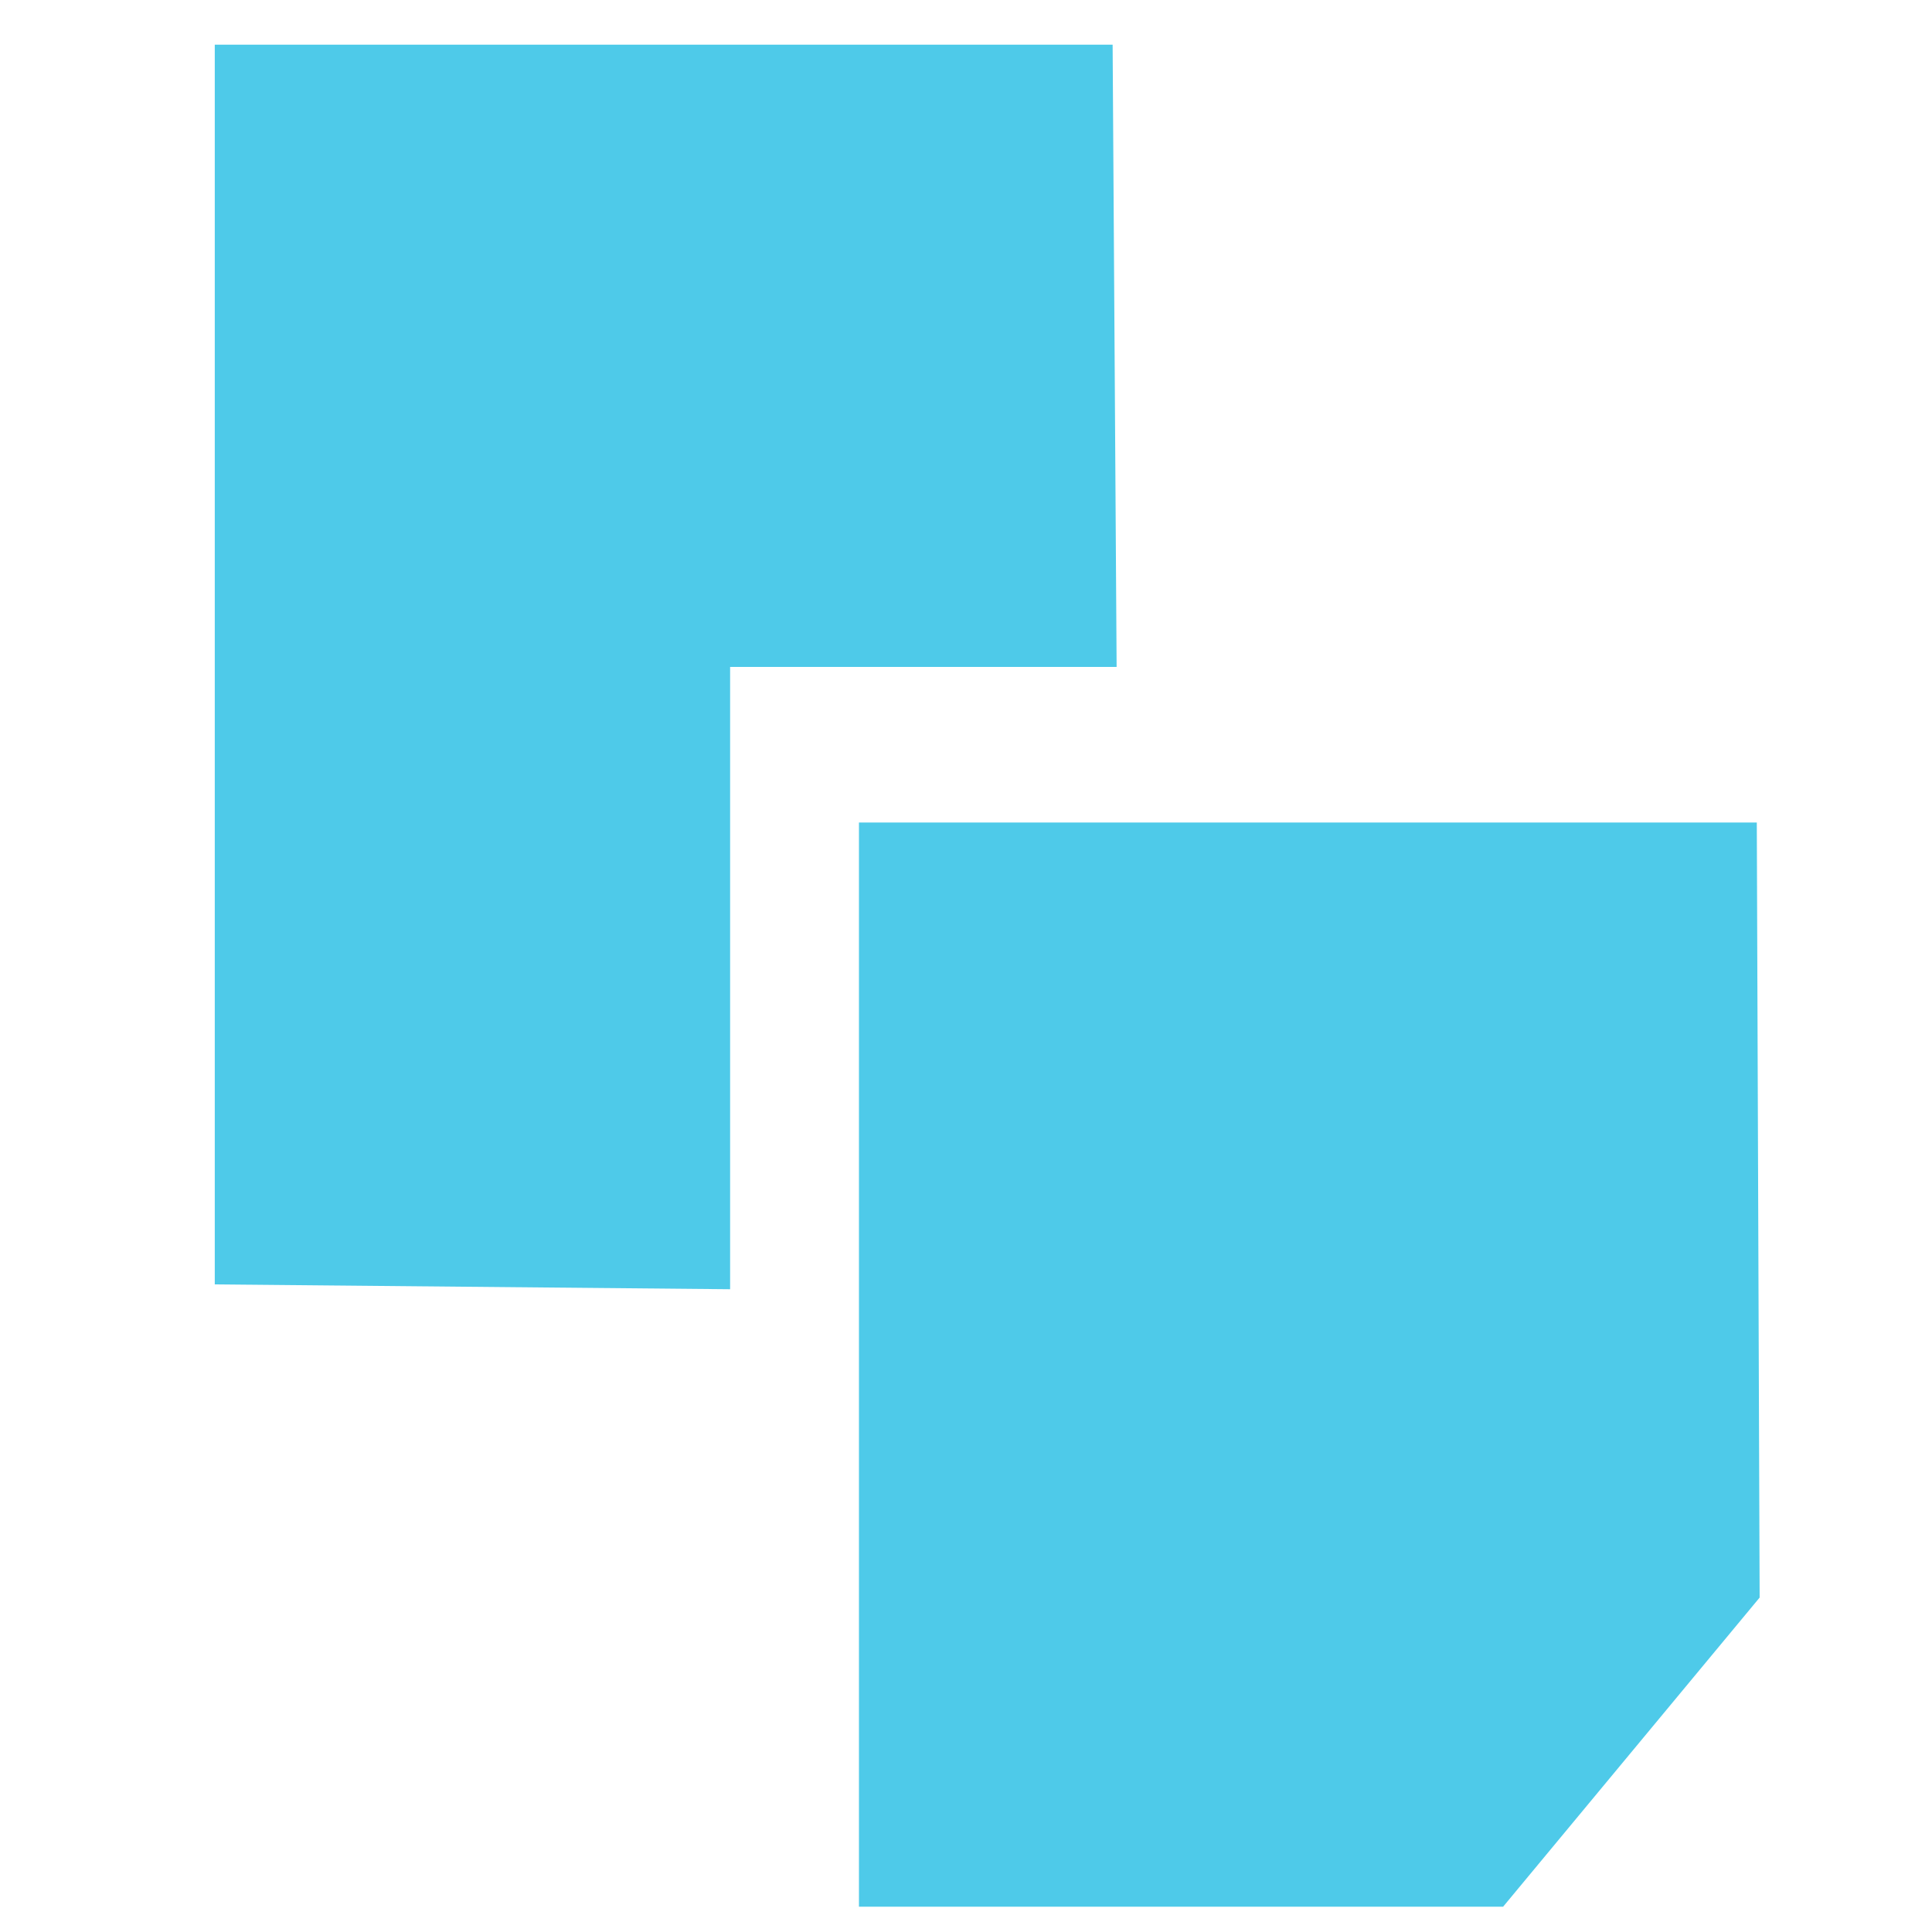
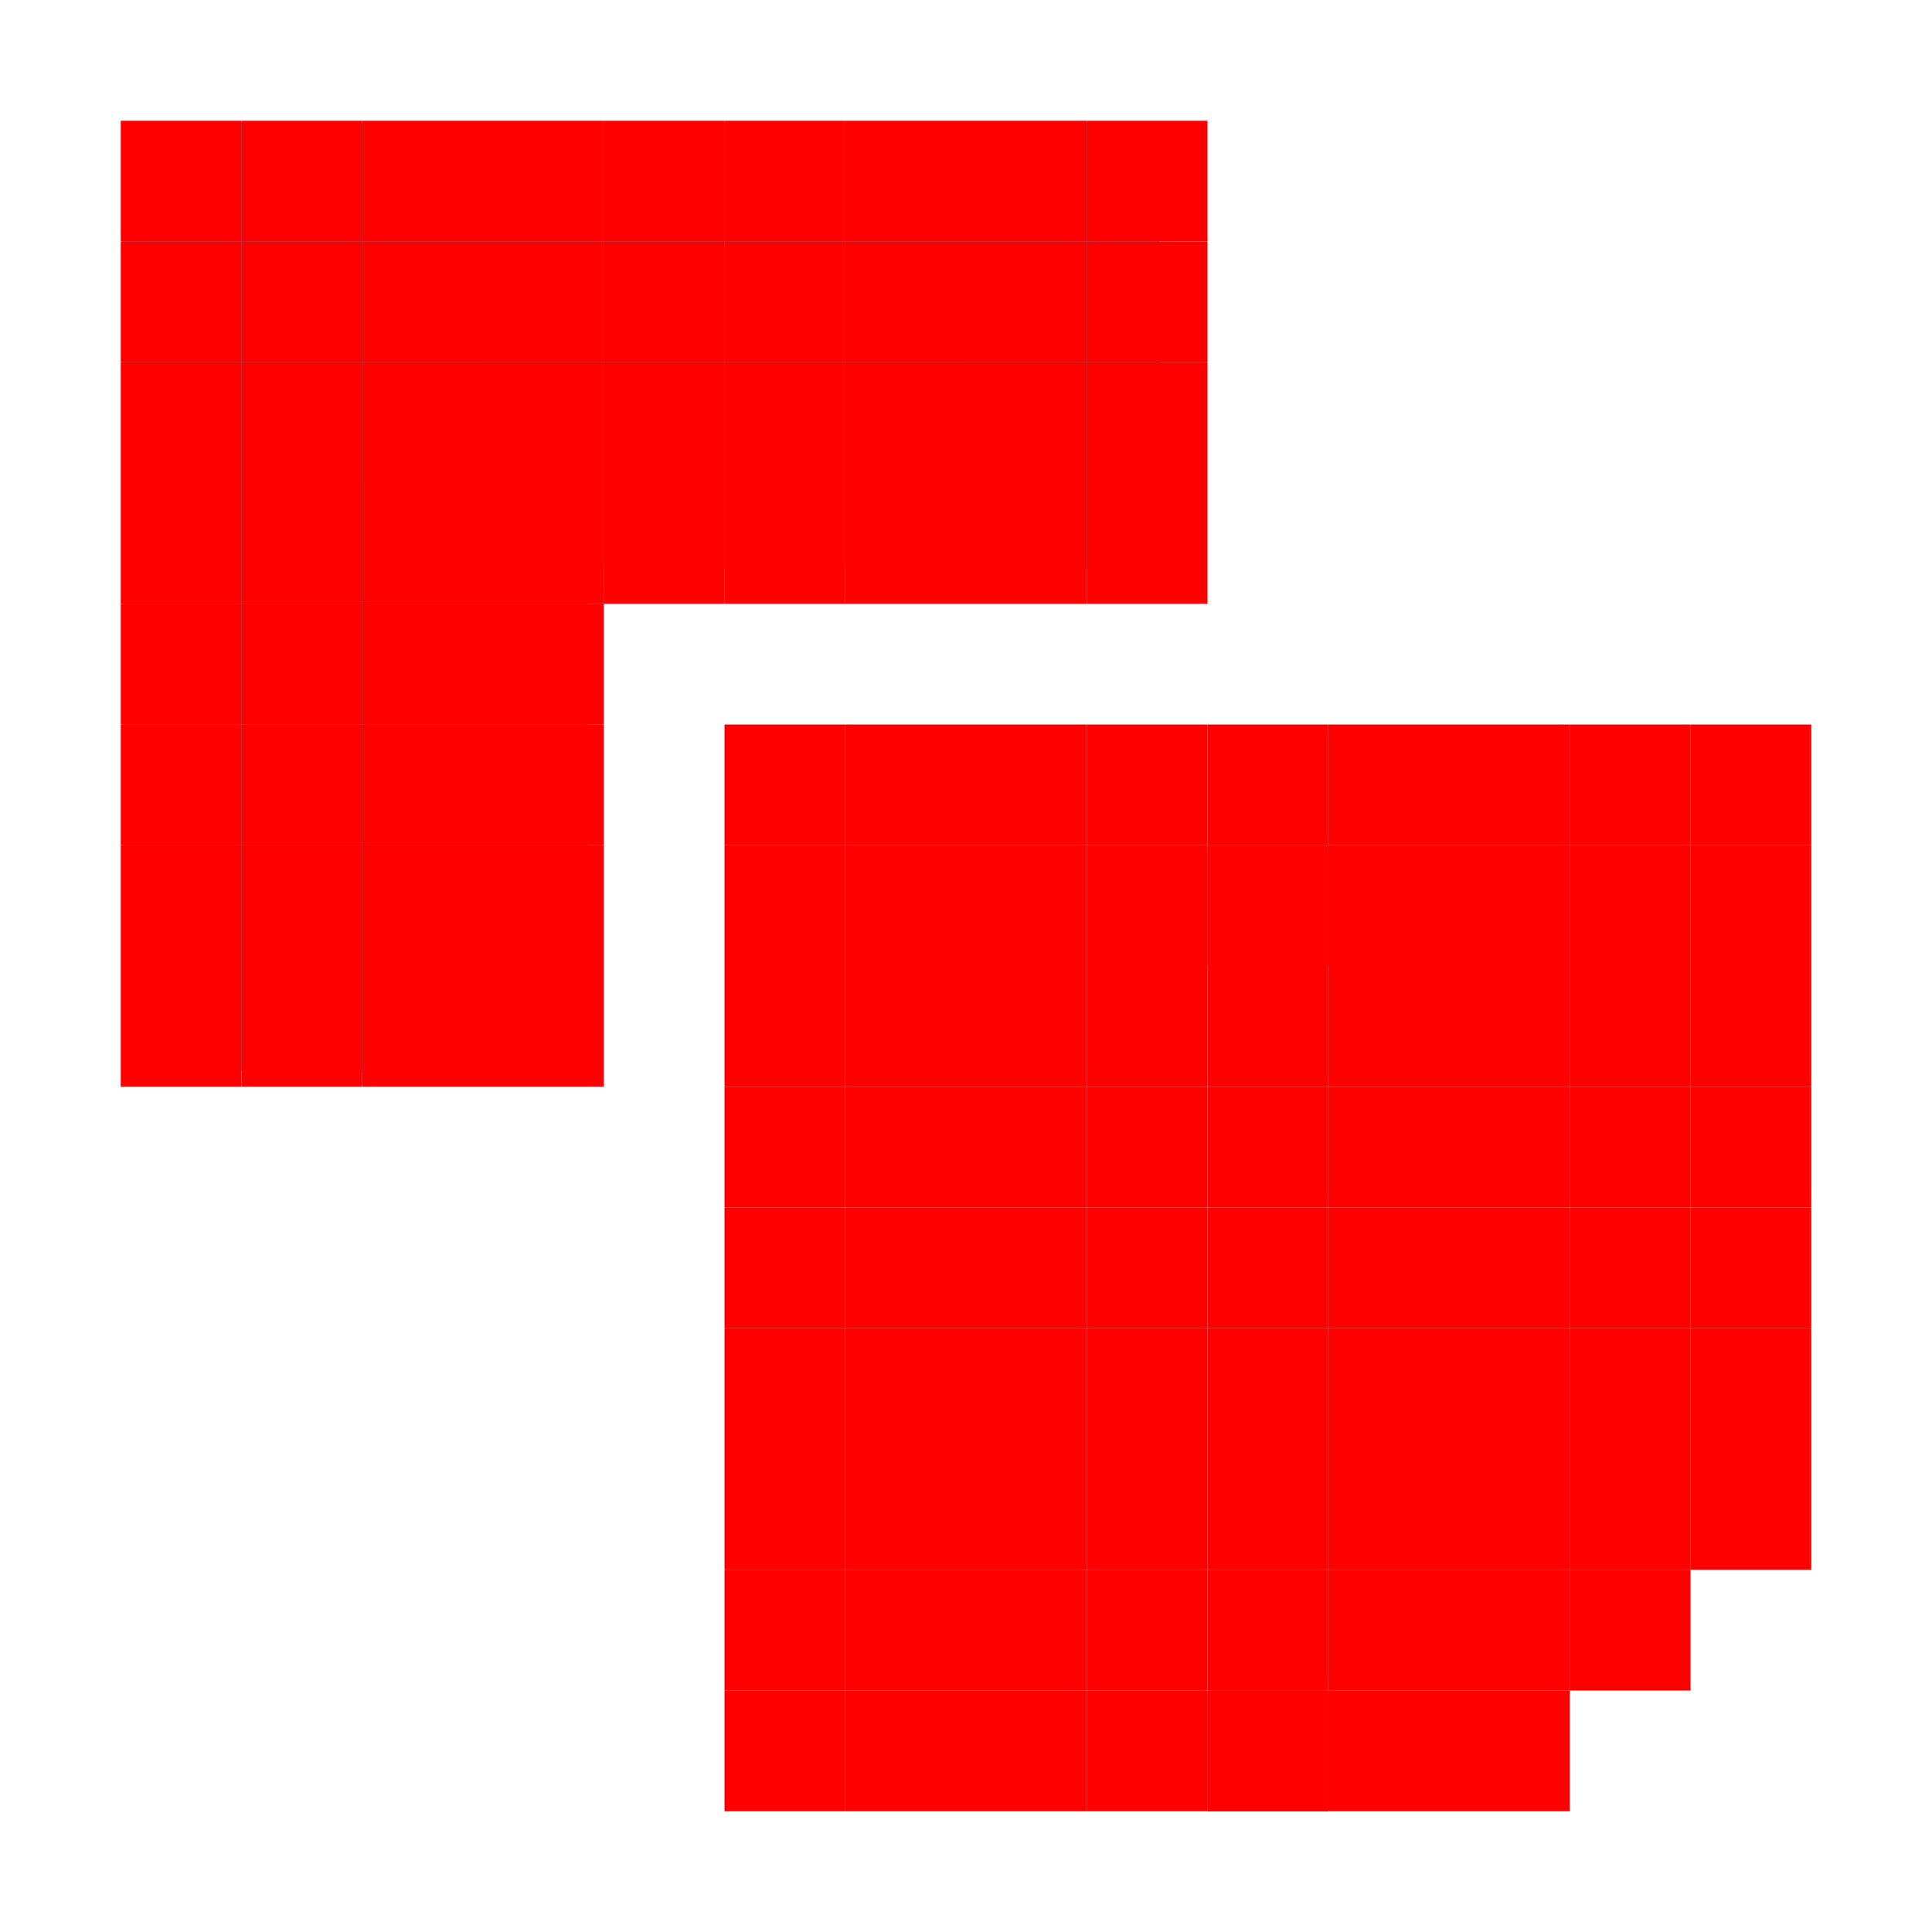
- <svg xmlns="http://www.w3.org/2000/svg" width="256" height="256" id="svg4374" version="1.1">
-   <defs id="defs4376" />
+ <svg xmlns="http://www.w3.org/2000/svg" width="256" height="256" viewBox="0 0 256 256" id="svg2" version="1.1">
+   <defs id="defs4" />
  <g id="layer1" transform="translate(0,-796.3622)">
-     <g id="g5948" transform="matrix(17.07131,0,0,20.61395,-5.684074,761.0522)" style="fill:#4ecae9;fill-opacity:1">
-       <g style="display:inline;fill:#4ecae9;fill-opacity:1" id="layer9-5" transform="translate(-80,-668)" />
-       <g id="layer10-4" transform="translate(-80,-668)" style="fill:#4ecae9;fill-opacity:1" />
-       <g id="layer11-4" transform="translate(-80,-668)" style="fill:#4ecae9;fill-opacity:1" />
-       <g id="layer12-4" transform="translate(-80,-668)" style="fill:#4ecae9;fill-opacity:1">
-         <path style="fill:#4ecae9;fill-opacity:1;stroke:none" id="path41071" d="m 87,675 0,6.969 5,0 1.991,-1.987 -0.022,-4.982 -6.969,0 L 87,675 z" />
-         <path style="fill:#4ecae9;fill-opacity:1;stroke:none" id="path41077" d="m 82,670 0,7.969 L 86,678 l 0,-4 3,0 -0.031,-4 -6.969,0 3e-6,-10e-6 z" />
-       </g>
-       <g id="layer13-2" transform="translate(-80,-668)" style="fill:#4ecae9;fill-opacity:1" />
-       <g id="layer14-5" transform="translate(-80,-668)" style="fill:#4ecae9;fill-opacity:1" />
-       <g style="display:inline;fill:#4ecae9;fill-opacity:1" id="layer15-0" transform="translate(-80,-668)" />
-     </g>
+     <path style="fill:#19a8cc;fill-opacity:1;stroke:none" id="path41077" d="m 16.24,812.475 0,125.528 61.695,0.989 0,-67.284 76.278,0 -0.795,-59.231 -137.178,0 z" />
+     <rect style="fill:#ff0000;fill-opacity:1;stroke:none" id="rect3182" width="16" height="16" x="16" y="16" transform="translate(0,796.3622)" />
+     <rect style="fill:#ff0000;fill-opacity:1;stroke:none" id="rect3182-6" width="16" height="16" x="32" y="812.362" />
+     <rect style="fill:#ff0000;fill-opacity:1;stroke:none" id="rect3182-0" width="16" height="16" x="48" y="812.362" />
+     <rect style="fill:#ff0000;fill-opacity:1;stroke:none" id="rect3182-66" width="16" height="16" x="64" y="812.362" />
+     <rect style="fill:#ff0000;fill-opacity:1;stroke:none" id="rect3182-3" width="16" height="16" x="80" y="812.362" />
+     <rect style="fill:#ff0000;fill-opacity:1;stroke:none" id="rect3182-8" width="16" height="16" x="96" y="812.362" />
+     <rect style="fill:#ff0000;fill-opacity:1;stroke:none" id="rect3182-5" width="16" height="16" x="112" y="812.362" />
+     <rect style="fill:#ff0000;fill-opacity:1;stroke:none" id="rect3182-9" width="16" height="16" x="128" y="812.362" />
+     <rect style="fill:#ff0000;fill-opacity:1;stroke:none" id="rect3182-86" width="16" height="16" x="144" y="812.362" />
+     <rect style="fill:#ff0000;fill-opacity:1;stroke:none" id="rect3182-1" width="16" height="16" x="144" y="828.362" />
+     <rect style="fill:#ff0000;fill-opacity:1;stroke:none" id="rect3182-02" width="16" height="16" x="144" y="844.362" />
+     <rect style="fill:#ff0000;fill-opacity:1;stroke:none" id="rect3182-01" width="16" height="16" x="128" y="844.362" />
+     <rect style="fill:#ff0000;fill-opacity:1;stroke:none" id="rect3182-7" width="16" height="16" x="128" y="828.362" />
+     <rect style="fill:#ff0000;fill-opacity:1;stroke:none" id="rect3182-32" width="16" height="16" x="112" y="828.362" />
+     <rect style="fill:#ff0000;fill-opacity:1;stroke:none" id="rect3182-99" width="16" height="16" x="112" y="844.362" />
+     <rect style="fill:#ff0000;fill-opacity:1;stroke:none" id="rect3182-2" width="16" height="16" x="96" y="828.362" />
+     <rect style="fill:#ff0000;fill-opacity:1;stroke:none" id="rect3182-4" width="16" height="16" x="96" y="844.362" />
+     <rect style="fill:#ff0000;fill-opacity:1;stroke:none" id="rect3182-42" width="16" height="16" x="80" y="828.362" />
+     <rect style="fill:#ff0000;fill-opacity:1;stroke:none" id="rect3182-39" width="16" height="16" x="80" y="844.362" />
+     <rect style="fill:#ff0000;fill-opacity:1;stroke:none" id="rect3182-29" width="16" height="16" x="64" y="844.362" />
+     <rect style="fill:#ff0000;fill-opacity:1;stroke:none" id="rect3182-13" width="16" height="16" x="64" y="828.362" />
+     <rect style="fill:#ff0000;fill-opacity:1;stroke:none" id="rect3182-07" width="16" height="16" x="64" y="860.362" />
+     <rect style="fill:#ff0000;fill-opacity:1;stroke:none" id="rect3182-36" width="16" height="16" x="64" y="876.362" />
+     <rect style="fill:#ff0000;fill-opacity:1;stroke:none" id="rect3182-48" width="16" height="16" x="64" y="892.362" />
+     <rect style="fill:#ff0000;fill-opacity:1;stroke:none" id="rect3182-69" width="16" height="16" x="64" y="908.362" />
+     <rect style="fill:#ff0000;fill-opacity:1;stroke:none" id="rect3182-96" width="16" height="16" x="64" y="924.362" />
+     <rect style="fill:#ff0000;fill-opacity:1;stroke:none" id="rect3182-61" width="16" height="16" x="48" y="924.362" />
+     <rect style="fill:#ff0000;fill-opacity:1;stroke:none" id="rect3182-70" width="16" height="16" x="32" y="924.362" />
+     <rect style="fill:#ff0000;fill-opacity:1;stroke:none" id="rect3182-30" width="16" height="16" x="144" y="860.362" />
+     <rect style="fill:#ff0000;fill-opacity:1;stroke:none" id="rect3182-074" width="16" height="16" x="128" y="860.362" />
+     <rect style="fill:#ff0000;fill-opacity:1;stroke:none" id="rect3182-98" width="16" height="16" x="112" y="860.362" />
+     <rect style="fill:#ff0000;fill-opacity:1;stroke:none" id="rect3182-63" width="16" height="16" x="96" y="860.362" />
+     <rect style="fill:#ff0000;fill-opacity:1;stroke:none" id="rect3182-21" width="16" height="16" x="80" y="860.362" />
+     <rect style="fill:#ff0000;fill-opacity:1;stroke:none" id="rect3182-93" width="16" height="16" x="16" y="924.362" />
+     <rect style="fill:#ff0000;fill-opacity:1;stroke:none" id="rect3182-38" width="16" height="16" x="16" y="908.362" />
+     <rect style="fill:#ff0000;fill-opacity:1;stroke:none" id="rect3182-488" width="16" height="16" x="16" y="892.362" />
+     <rect style="fill:#ff0000;fill-opacity:1;stroke:none" id="rect3182-24" width="16" height="16" x="16" y="876.362" />
+     <rect style="fill:#ff0000;fill-opacity:1;stroke:none" id="rect3182-68" width="16" height="16" x="16" y="860.362" />
+     <rect style="fill:#ff0000;fill-opacity:1;stroke:none" id="rect3182-23" width="16" height="16" x="16" y="844.362" />
+     <rect style="fill:#ff0000;fill-opacity:1;stroke:none" id="rect3182-94" width="16" height="16" x="16" y="828.362" />
+     <rect style="fill:#ff0000;fill-opacity:1;stroke:none" id="rect3182-97" width="16" height="16" x="32" y="828.362" />
+     <rect style="fill:#ff0000;fill-opacity:1;stroke:none" id="rect3182-58" width="16" height="16" x="48" y="828.362" />
+     <rect style="fill:#ff0000;fill-opacity:1;stroke:none" id="rect3182-00" width="16" height="16" x="48" y="844.362" />
+     <rect style="fill:#ff0000;fill-opacity:1;stroke:none" id="rect3182-90" width="16" height="16" x="32" y="844.362" />
+     <rect style="fill:#ff0000;fill-opacity:1;stroke:none" id="rect3182-75" width="16" height="16" x="32" y="860.362" />
+     <rect style="fill:#ff0000;fill-opacity:1;stroke:none" id="rect3182-962" width="16" height="16" x="48" y="860.362" />
+     <rect style="fill:#ff0000;fill-opacity:1;stroke:none" id="rect3182-40" width="16" height="16" x="48" y="876.362" />
+     <rect style="fill:#ff0000;fill-opacity:1;stroke:none" id="rect3182-33" width="16" height="16" x="32" y="876.362" />
+     <rect style="fill:#ff0000;fill-opacity:1;stroke:none" id="rect3182-482" width="16" height="16" x="32" y="892.362" />
+     <rect style="fill:#ff0000;fill-opacity:1;stroke:none" id="rect3182-09" width="16" height="16" x="48" y="892.362" />
+     <rect style="fill:#ff0000;fill-opacity:1;stroke:none" id="rect3182-22" width="16" height="16" x="48" y="908.362" />
+     <rect style="fill:#ff0000;fill-opacity:1;stroke:none" id="rect3182-392" width="16" height="16" x="32" y="908.362" />
+     <rect style="fill:#ff0000;fill-opacity:1;stroke:none" id="rect3182-72" width="16" height="16" x="96" y="892.362" />
+     <rect style="fill:#ff0000;fill-opacity:1;stroke:none" id="rect3182-43" width="16" height="16" x="112" y="892.362" />
+     <rect style="fill:#ff0000;fill-opacity:1;stroke:none" id="rect3182-31" width="16" height="16" x="128" y="892.362" />
+     <rect style="fill:#ff0000;fill-opacity:1;stroke:none" id="rect3182-021" width="16" height="16" x="144" y="892.362" />
+     <rect style="fill:#ff0000;fill-opacity:1;stroke:none" id="rect3182-131" width="16" height="16" x="160" y="892.362" />
+     <rect style="fill:#ff0000;fill-opacity:1;stroke:none" id="rect3182-08" width="16" height="16" x="176" y="892.362" />
+     <rect style="fill:#ff0000;fill-opacity:1;stroke:none" id="rect3182-082" width="16" height="16" x="192" y="892.362" />
+     <rect style="fill:#ff0000;fill-opacity:1;stroke:none" id="rect3182-59" width="16" height="16" x="208" y="892.362" />
+     <rect style="fill:#ff0000;fill-opacity:1;stroke:none" id="rect3182-705" width="16" height="16" x="224" y="892.362" />
+     <rect style="fill:#ff0000;fill-opacity:1;stroke:none" id="rect3182-82" width="16" height="16" x="224" y="908.362" />
+     <rect style="fill:#ff0000;fill-opacity:1;stroke:none" id="rect3182-57" width="16" height="16" x="224" y="940.362" />
+     <rect style="fill:#ff0000;fill-opacity:1;stroke:none" id="rect3182-50" width="16" height="16" x="224" y="924.362" />
+     <rect style="fill:#ff0000;fill-opacity:1;stroke:none" id="rect3182-26" width="16" height="16" x="224" y="956.362" />
+     <rect style="fill:#ff0000;fill-opacity:1;stroke:none" id="rect3182-218" width="16" height="16" x="224" y="972.362" />
+     <rect style="fill:#ff0000;fill-opacity:1;stroke:none" id="rect3182-65" width="16" height="16" x="224" y="988.362" />
+     <rect style="fill:#ff0000;fill-opacity:1;stroke:none" id="rect3182-593" width="16" height="16" x="192" y="1020.362" />
+     <rect style="fill:#ff0000;fill-opacity:1;stroke:none" id="rect3182-77" width="16" height="16" x="176" y="1020.362" />
+     <rect style="fill:#ff0000;fill-opacity:1;stroke:none" id="rect3182-54" width="16" height="16" x="160" y="1020.362" />
+     <rect style="fill:#ff0000;fill-opacity:1;stroke:none" id="rect3182-85" width="16" height="16" x="144" y="1020.362" />
+     <rect style="fill:#ff0000;fill-opacity:1;stroke:none" id="rect3182-735" width="16" height="16" x="128" y="1020.362" />
+     <rect style="fill:#ff0000;fill-opacity:1;stroke:none" id="rect3182-11" width="16" height="16" x="112" y="1020.362" />
+     <rect style="fill:#ff0000;fill-opacity:1;stroke:none" id="rect3182-261" width="16" height="16" x="96" y="1020.362" />
+     <rect style="fill:#ff0000;fill-opacity:1;stroke:none" id="rect3182-64" width="16" height="16" x="96" y="1004.362" />
+     <rect style="fill:#ff0000;fill-opacity:1;stroke:none" id="rect3182-574" width="16" height="16" x="96" y="988.362" />
+     <rect style="fill:#ff0000;fill-opacity:1;stroke:none" id="rect3182-428" width="16" height="16" x="96" y="972.362" />
+     <rect style="fill:#ff0000;fill-opacity:1;stroke:none" id="rect3182-60" width="16" height="16" x="96" y="956.362" />
+     <rect style="fill:#ff0000;fill-opacity:1;stroke:none" id="rect3182-596" width="16" height="16" x="96" y="940.362" />
+     <rect style="fill:#ff0000;fill-opacity:1;stroke:none" id="rect3182-865" width="16" height="16" x="96" y="924.362" />
+     <rect style="fill:#ff0000;fill-opacity:1;stroke:none" id="rect3182-16" width="16" height="16" x="96" y="908.362" />
+     <rect style="fill:#ff0000;fill-opacity:1;stroke:none" id="rect3182-582" width="16" height="16" x="160" y="1020.362" />
+     <rect style="fill:#ff0000;fill-opacity:1;stroke:none" id="rect3182-73-75-2" width="16" height="16" x="112" y="908.362" />
+     <rect style="fill:#ff0000;fill-opacity:1;stroke:none" id="rect3182-73-75-1" width="16" height="16" x="128" y="908.362" />
+     <rect style="fill:#ff0000;fill-opacity:1;stroke:none" id="rect3182-73-75-22" width="16" height="16" x="128" y="924.362" />
+     <rect style="fill:#ff0000;fill-opacity:1;stroke:none" id="rect3182-73-75-5" width="16" height="16" x="112" y="924.362" />
+     <rect style="fill:#ff0000;fill-opacity:1;stroke:none" id="rect3182-73-75-8" width="16" height="16" x="112" y="940.362" />
+     <rect style="fill:#ff0000;fill-opacity:1;stroke:none" id="rect3182-73-75-26" width="16" height="16" x="128" y="940.362" />
+     <rect style="fill:#ff0000;fill-opacity:1;stroke:none" id="rect3182-73-75-4" width="16" height="16" x="128" y="956.362" />
+     <rect style="fill:#ff0000;fill-opacity:1;stroke:none" id="rect3182-73-75-15" width="16" height="16" x="112" y="956.362" />
+     <rect style="fill:#ff0000;fill-opacity:1;stroke:none" id="rect3182-73-75-158" width="16" height="16" x="112" y="972.362" />
+     <rect style="fill:#ff0000;fill-opacity:1;stroke:none" id="rect3182-73-75-0" width="16" height="16" x="128" y="972.362" />
+     <rect style="fill:#ff0000;fill-opacity:1;stroke:none" id="rect3182-73-75-07" width="16" height="16" x="112" y="988.362" />
+     <rect style="fill:#ff0000;fill-opacity:1;stroke:none" id="rect3182-73-75-3" width="16" height="16" x="128" y="988.362" />
+     <rect style="fill:#ff0000;fill-opacity:1;stroke:none" id="rect3182-73-75-9" width="16" height="16" x="112" y="1004.362" />
+     <rect style="fill:#ff0000;fill-opacity:1;stroke:none" id="rect3182-73-75-39" width="16" height="16" x="128" y="1004.362" />
+     <rect style="fill:#ff0000;fill-opacity:1;stroke:none" id="rect3182-73-75-6" width="16" height="16" x="144" y="1004.362" />
+     <rect style="fill:#ff0000;fill-opacity:1;stroke:none" id="rect3182-73-75-19" width="16" height="16" x="144" y="988.362" />
+     <rect style="fill:#ff0000;fill-opacity:1;stroke:none" id="rect3182-73-75-50" width="16" height="16" x="144" y="972.362" />
+     <rect style="fill:#ff0000;fill-opacity:1;stroke:none" id="rect3182-73-75-98" width="16" height="16" x="144" y="956.362" />
+     <rect style="fill:#ff0000;fill-opacity:1;stroke:none" id="rect3182-73-75-00" width="16" height="16" x="144" y="940.362" />
+     <rect style="fill:#ff0000;fill-opacity:1;stroke:none" id="rect3182-73-75-223" width="16" height="16" x="144" y="924.362" />
+     <rect style="fill:#ff0000;fill-opacity:1;stroke:none" id="rect3182-73-75-44" width="16" height="16" x="160" y="924.362" />
+     <rect style="fill:#ff0000;fill-opacity:1;stroke:none" id="rect3182-73-75-82" width="16" height="16" x="144" y="908.362" />
+     <rect style="fill:#ff0000;fill-opacity:1;stroke:none" id="rect3182-73-75-95" width="16" height="16" x="160" y="908.362" />
+     <rect style="fill:#ff0000;fill-opacity:1;stroke:none" id="rect3182-73-75-60" width="16" height="16" x="160" y="908.362" />
+     <rect style="fill:#ff0000;fill-opacity:1;stroke:none" id="rect3182-73-75-29" width="16" height="16" x="176" y="908.362" />
+     <rect style="fill:#ff0000;fill-opacity:1;stroke:none" id="rect3182-73-75-509" width="16" height="16" x="192" y="908.362" />
+     <rect style="fill:#ff0000;fill-opacity:1;stroke:none" id="rect3182-73-75-80" width="16" height="16" x="208" y="908.362" />
+     <rect style="fill:#ff0000;fill-opacity:1;stroke:none" id="rect3182-73-75-57" width="16" height="16" x="208" y="924.362" />
+     <rect style="fill:#ff0000;fill-opacity:1;stroke:none" id="rect3182-73-75-34" width="16" height="16" x="192" y="940.362" />
+     <rect style="fill:#ff0000;fill-opacity:1;stroke:none" id="rect3182-73-75-55" width="16" height="16" x="176" y="940.362" />
+     <rect style="fill:#ff0000;fill-opacity:1;stroke:none" id="rect3182-73-75-51" width="16" height="16" x="176" y="956.362" />
+     <rect style="fill:#ff0000;fill-opacity:1;stroke:none" id="rect3182-73-75-7" width="16" height="16" x="192" y="956.362" />
+     <rect style="fill:#ff0000;fill-opacity:1;stroke:none" id="rect3182-593-6" width="16" height="16" x="208" y="1004.362" />
+     <rect style="fill:#ff0000;fill-opacity:1;stroke:none" id="rect3182-593-3" width="16" height="16" x="192" y="1004.362" />
+     <rect style="fill:#ff0000;fill-opacity:1;stroke:none" id="rect3182-593-0" width="16" height="16" x="176" y="1004.362" />
+     <rect style="fill:#ff0000;fill-opacity:1;stroke:none" id="rect3182-593-07" width="16" height="16" x="160" y="1004.362" />
+     <rect style="fill:#ff0000;fill-opacity:1;stroke:none" id="rect3182-593-9" width="16" height="16" x="160" y="988.362" />
+     <rect style="fill:#ff0000;fill-opacity:1;stroke:none" id="rect3182-593-1" width="16" height="16" x="176" y="988.362" />
+     <rect style="fill:#ff0000;fill-opacity:1;stroke:none" id="rect3182-593-4" width="16" height="16" x="192" y="988.362" />
+     <rect style="fill:#ff0000;fill-opacity:1;stroke:none" id="rect3182-593-7" width="16" height="16" x="208" y="988.362" />
+     <rect style="fill:#ff0000;fill-opacity:1;stroke:none" id="rect3182-593-76" width="16" height="16" x="208" y="972.362" />
+     <rect style="fill:#ff0000;fill-opacity:1;stroke:none" id="rect3182-593-78" width="16" height="16" x="176" y="972.362" />
+     <rect style="fill:#ff0000;fill-opacity:1;stroke:none" id="rect3182-593-780" width="16" height="16" x="192" y="972.362" />
+     <rect style="fill:#ff0000;fill-opacity:1;stroke:none" id="rect3182-593-2" width="16" height="16" x="160" y="972.362" />
+     <rect style="fill:#ff0000;fill-opacity:1;stroke:none" id="rect3182-593-21" width="16" height="16" x="160" y="956.362" />
+     <rect style="fill:#ff0000;fill-opacity:1;stroke:none" id="rect3182-593-61" width="16" height="16" x="160" y="940.362" />
+     <rect style="fill:#ff0000;fill-opacity:1;stroke:none" id="rect3182-593-13" width="16" height="16" x="176" y="924.362" />
+     <rect style="fill:#ff0000;fill-opacity:1;stroke:none" id="rect3182-593-24" width="16" height="16" x="192" y="924.362" />
+     <rect style="fill:#ff0000;fill-opacity:1;stroke:none" id="rect3182-593-8" width="16" height="16" x="208" y="940.362" />
+     <rect style="fill:#ff0000;fill-opacity:1;stroke:none" id="rect3182-593-11" width="16" height="16" x="208" y="956.362" />
  </g>
+   <g id="layer2" />
</svg>
